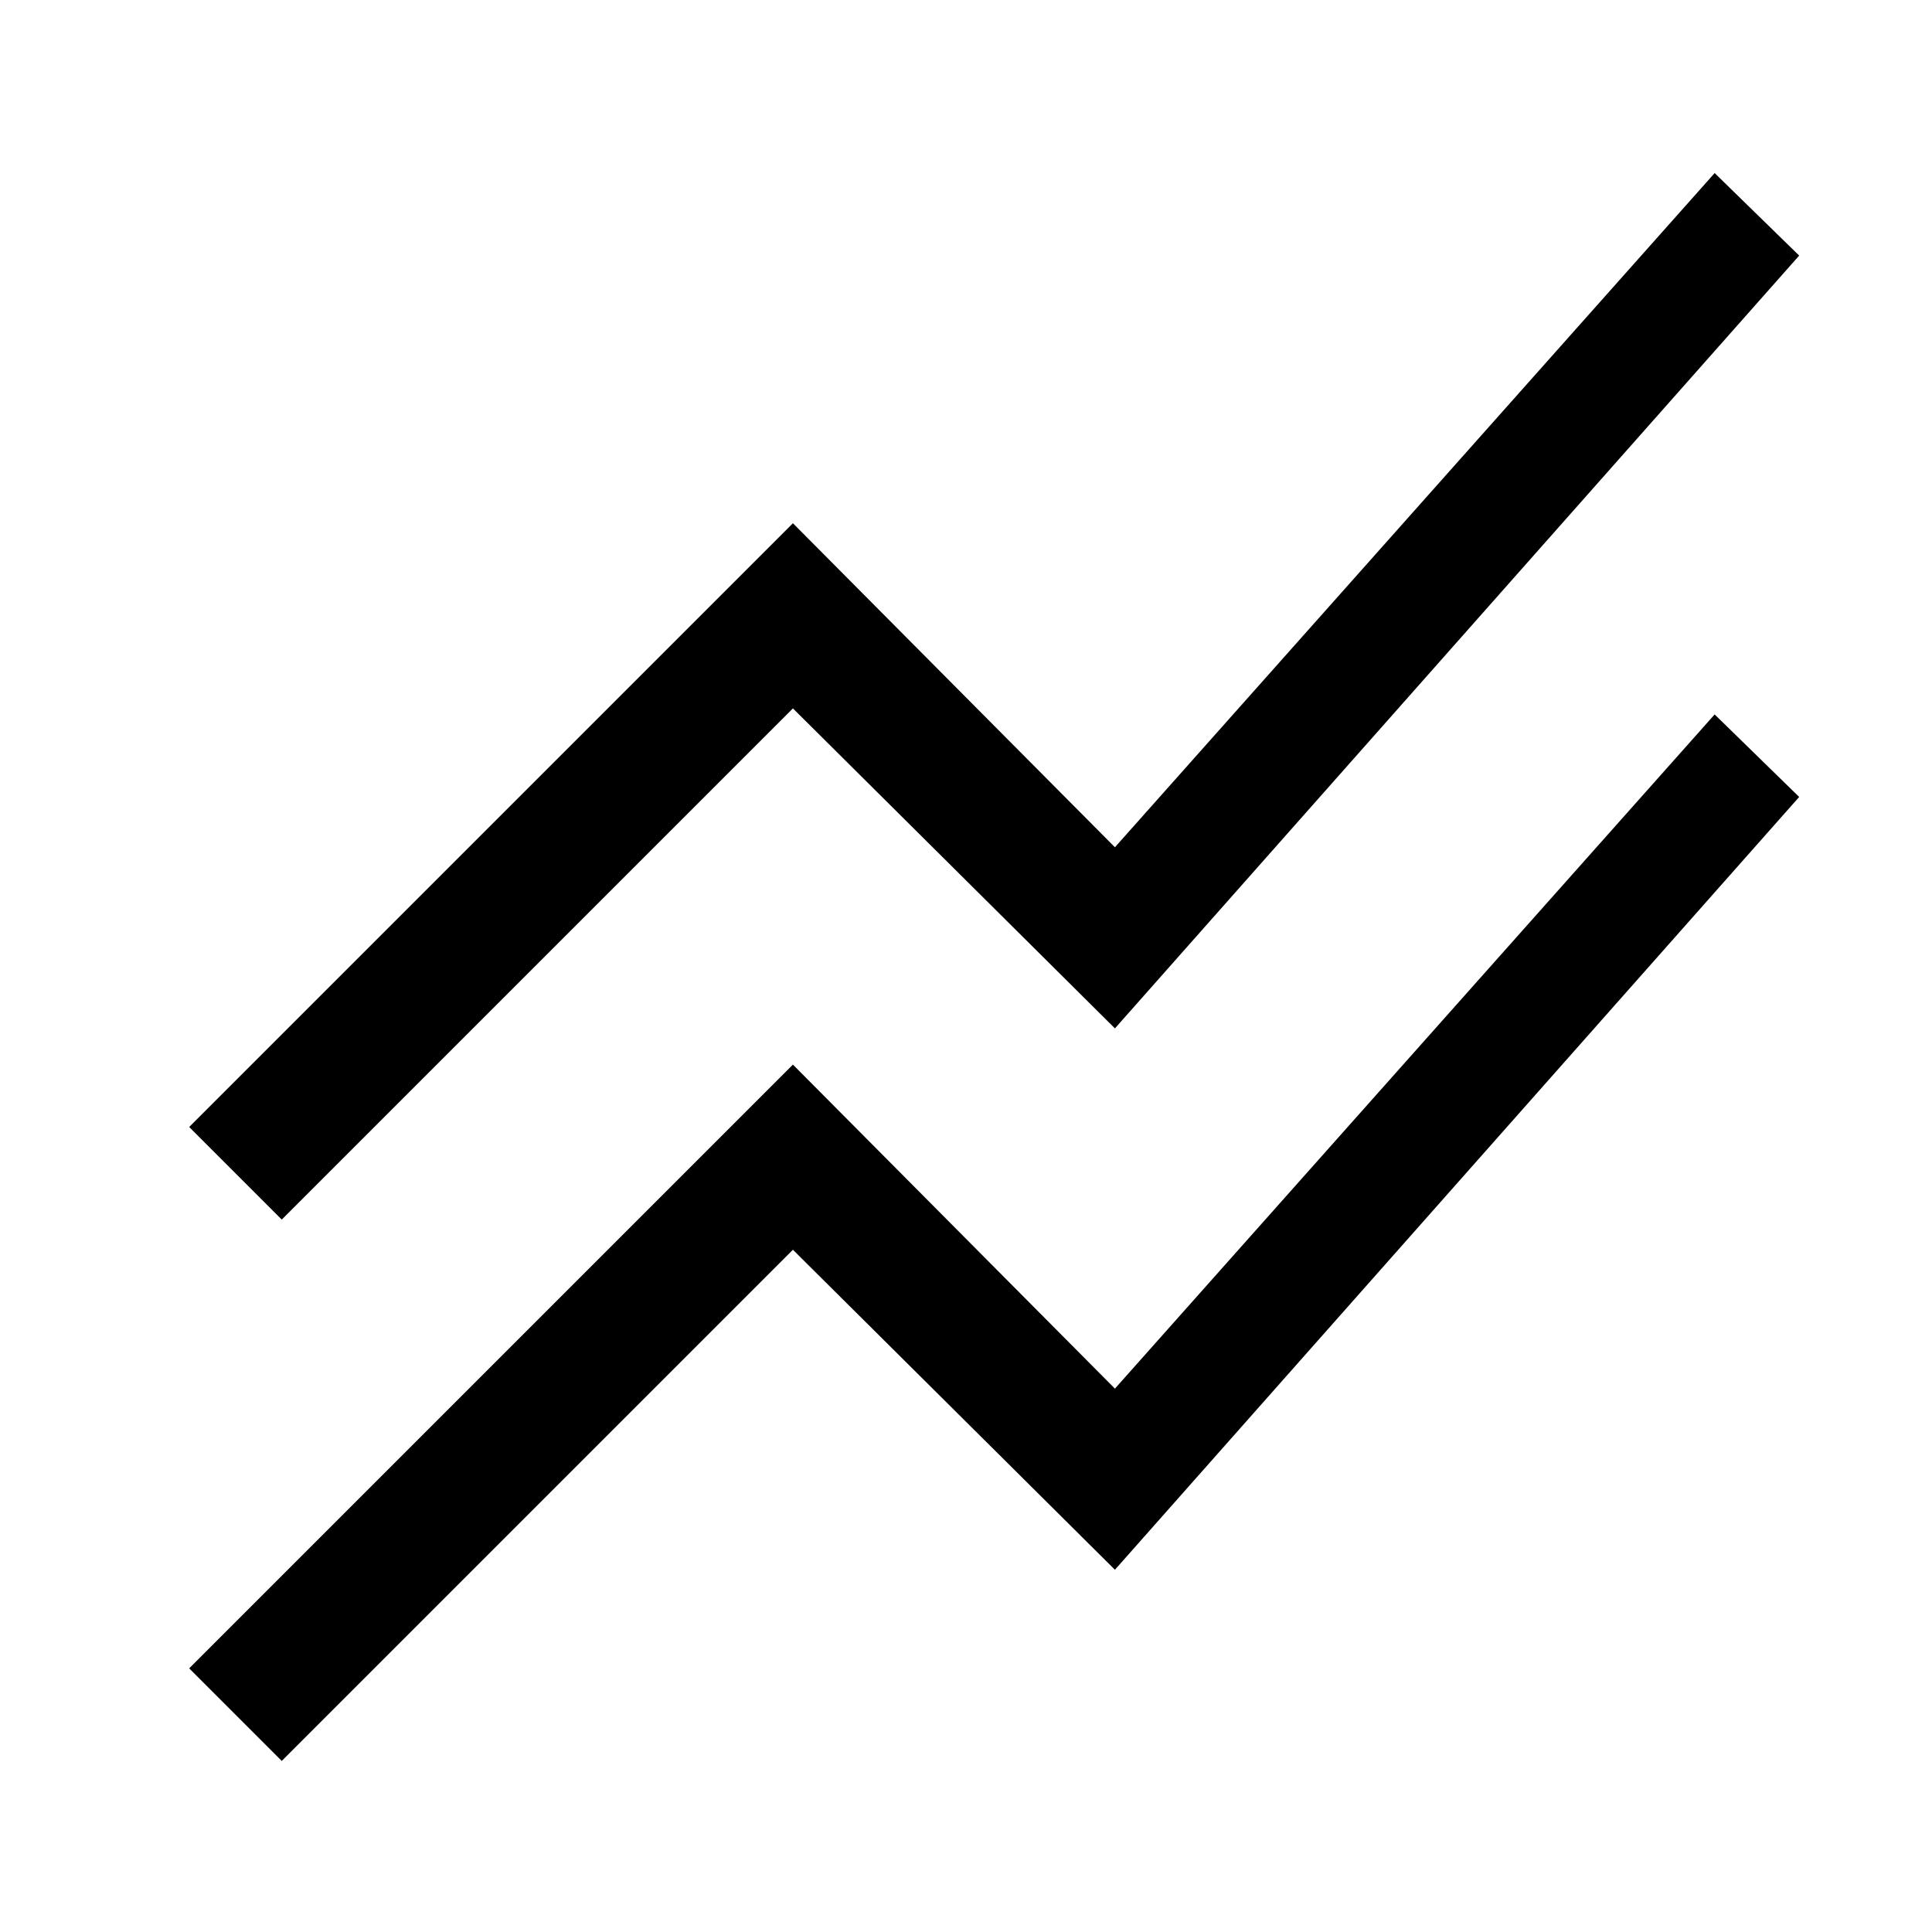
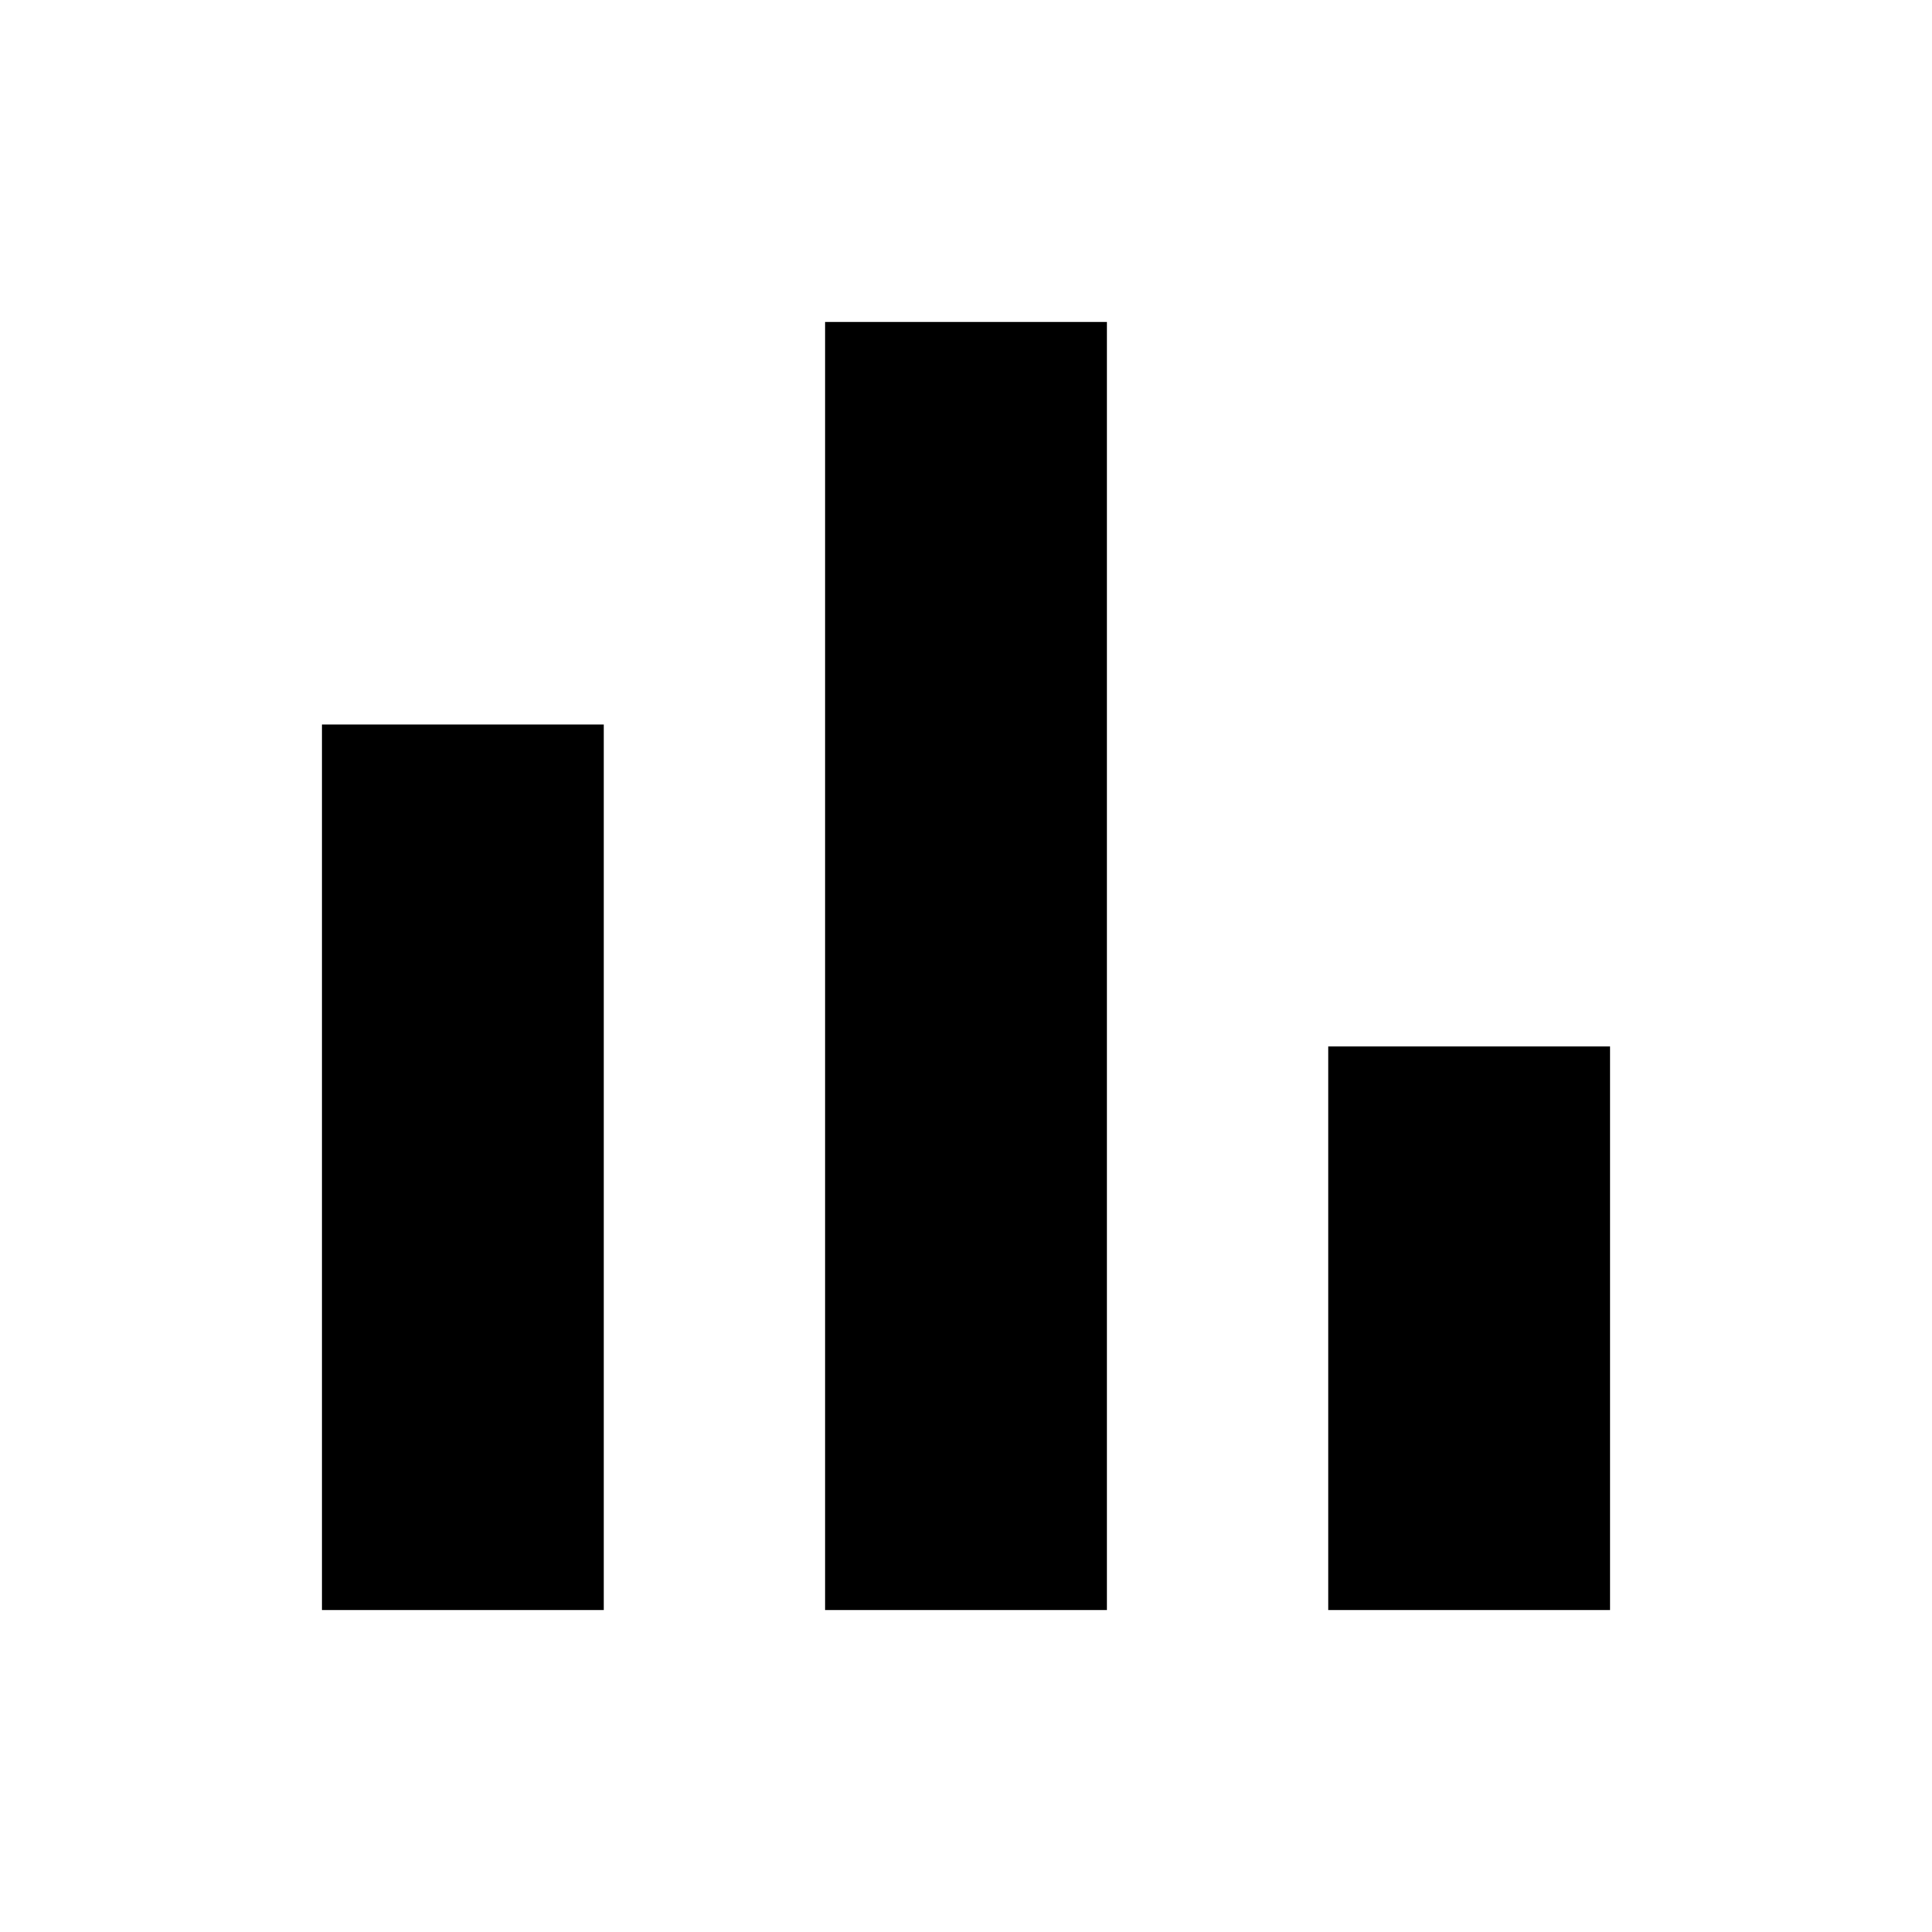
<svg xmlns="http://www.w3.org/2000/svg" height="48" viewBox="0 -960 960 960" width="48">
-   <path d="m140-85-46-46 300-300 160 161 298-335 42 41-340 384-160-159L140-85Zm0-269-46-46 300-300 160 161 298-335 42 41-340 384-160-159-254 254Z" />
+   <path d="M160-160v-440h140v440H160Zm250 0v-640h140v640H410Zm250 0v-280h140v280H660Z" />
</svg>
